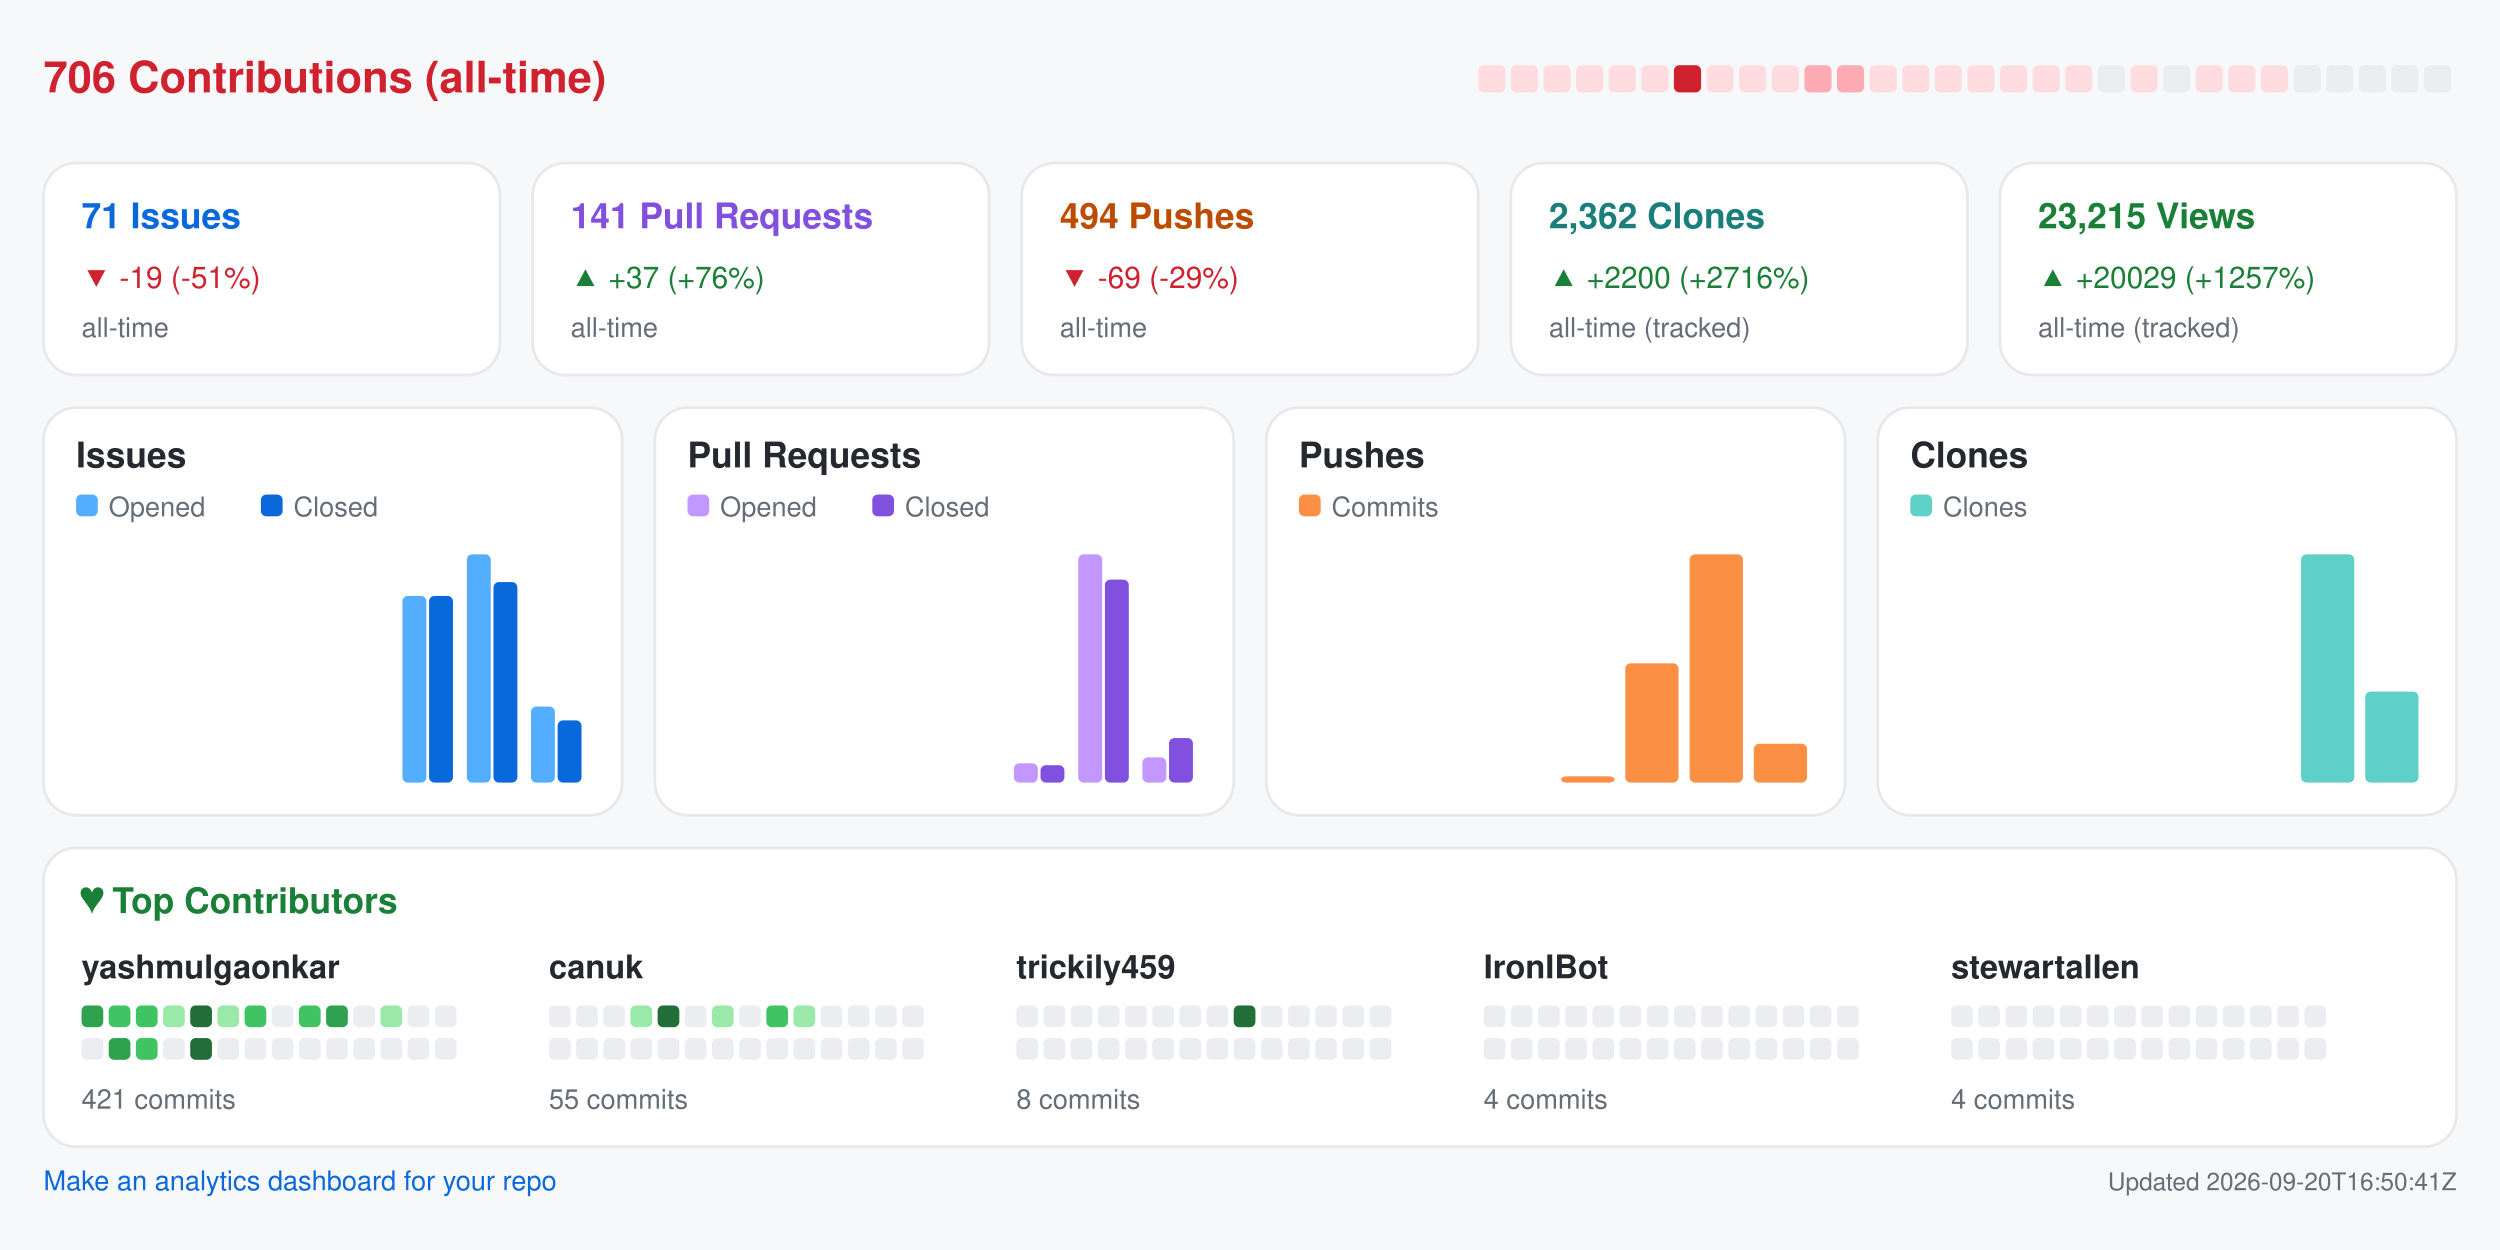
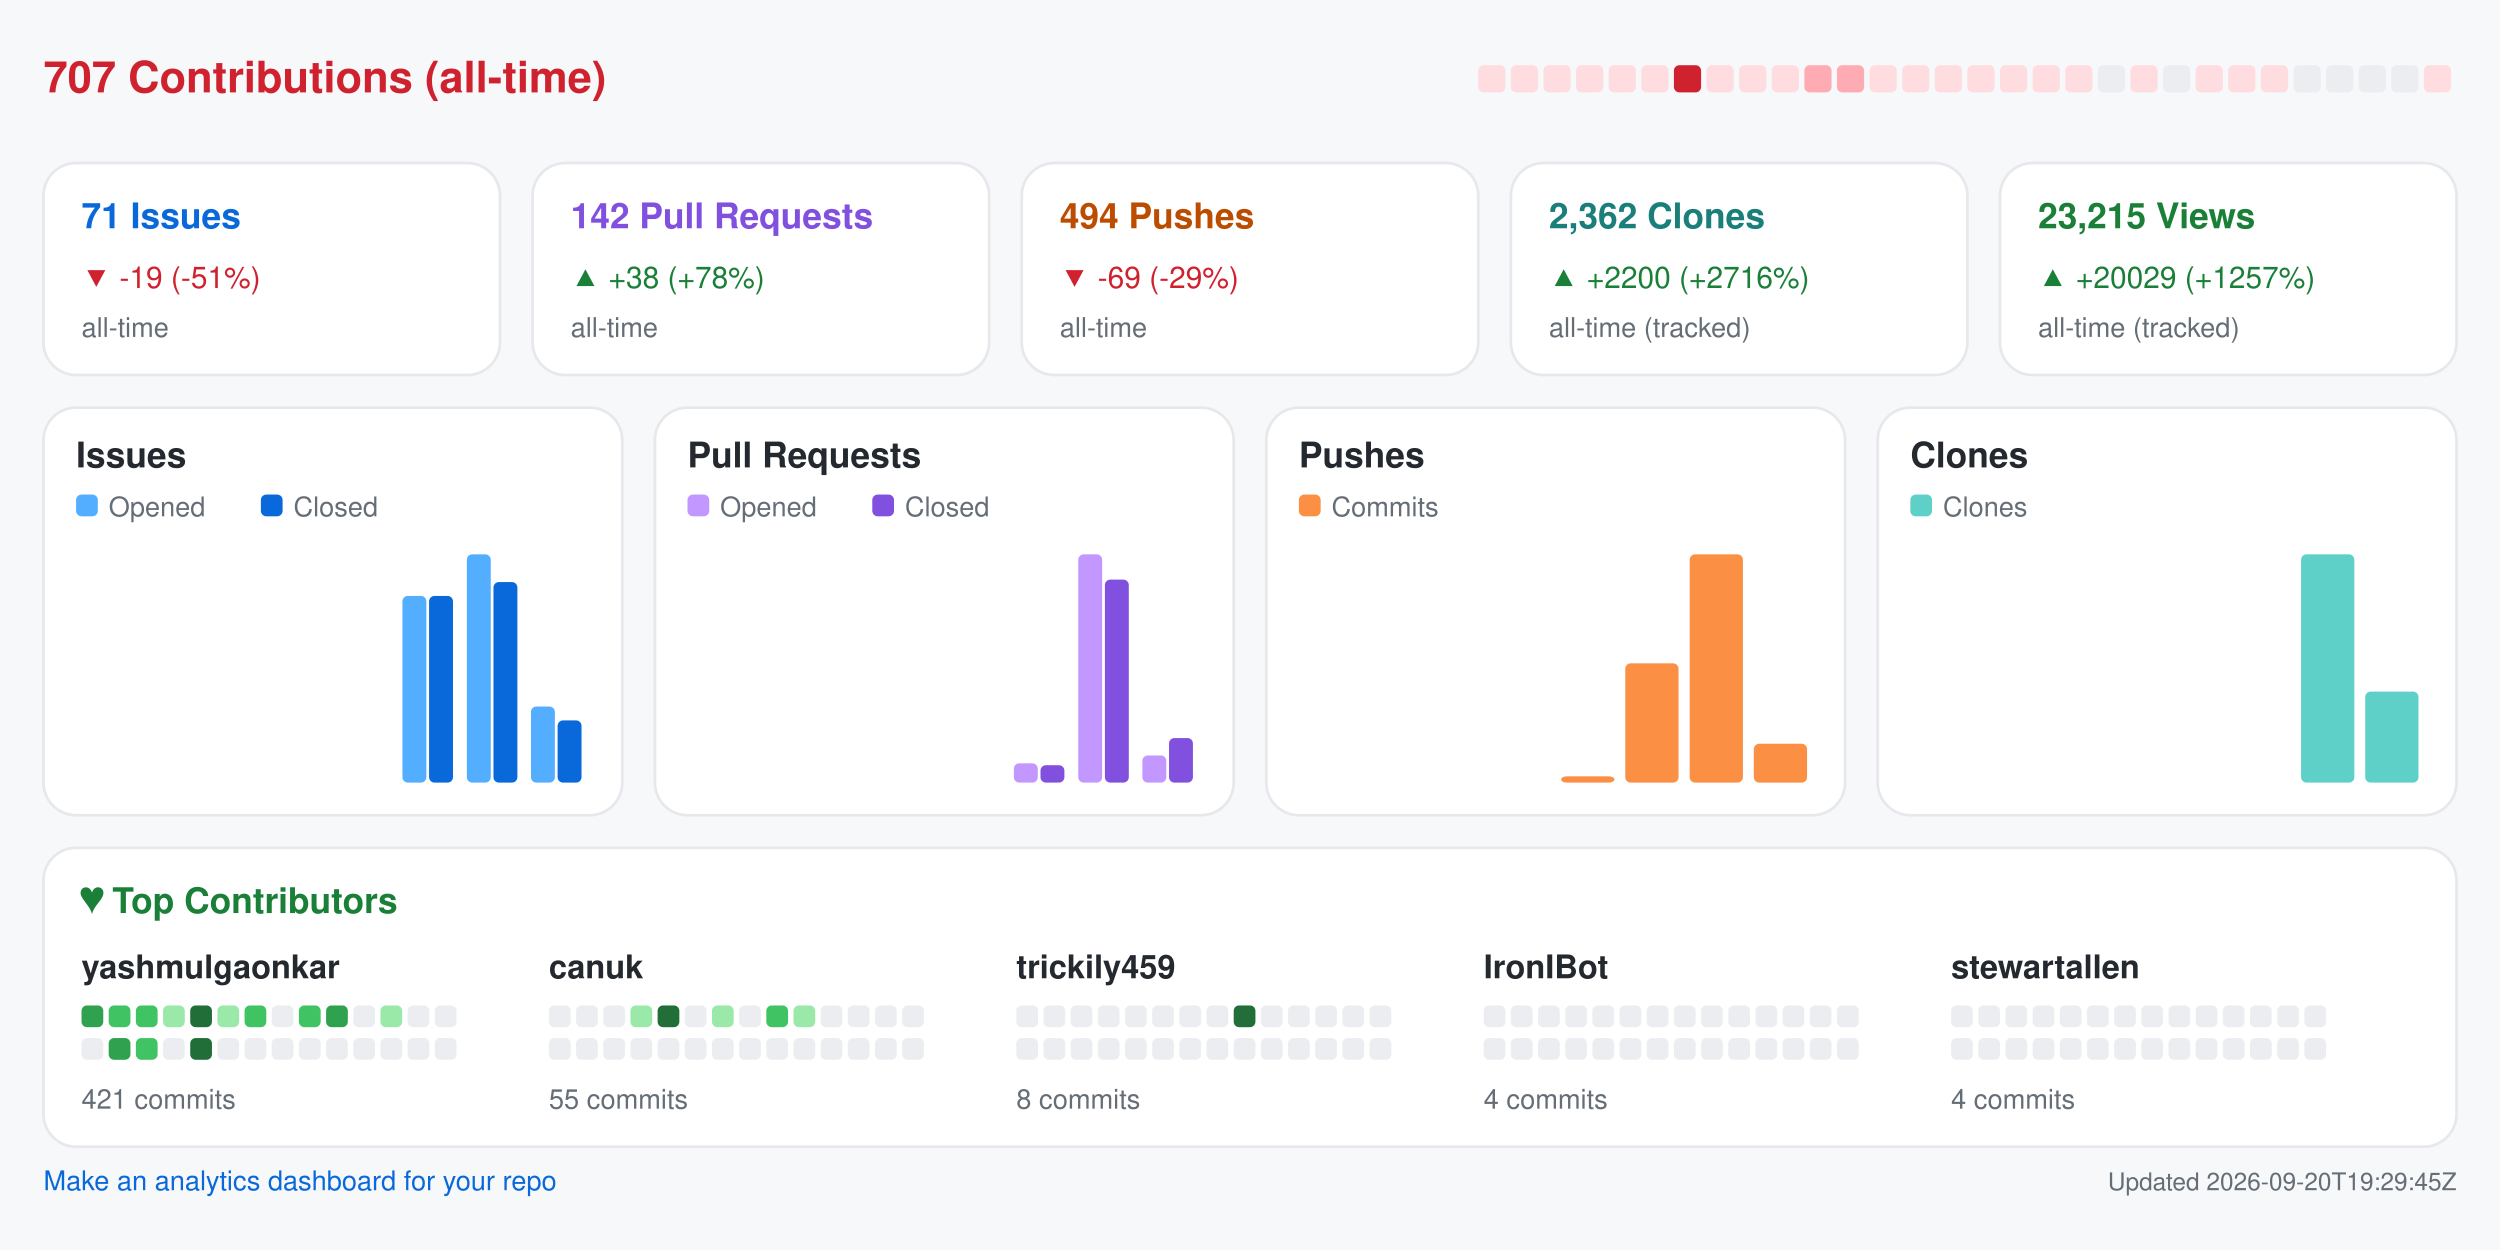
<svg xmlns="http://www.w3.org/2000/svg" width="920" height="460" viewBox="0 0 920 460" role="img" aria-label="Repository analytics for yashmulgaonkar/FlightScnr_Pi">
  <rect x="0.0" y="0.0" width="920.0" height="460.0" rx="0" fill="#f6f8fa" />
-   <text x="16.0" y="34.0" fill="#cf222e" font-size="16" font-family="-apple-system,BlinkMacSystemFont,Segoe UI,Helvetica,Arial,sans-serif" font-weight="600" text-anchor="start">706 Contributions (all-time)</text>
+   <text x="16.0" y="34.0" fill="#cf222e" font-size="16" font-family="-apple-system,BlinkMacSystemFont,Segoe UI,Helvetica,Arial,sans-serif" font-weight="600" text-anchor="start">707 Contributions (all-time)</text>
  <rect x="544.0" y="24.0" width="10.0" height="10.0" rx="2" fill="#ffdce0" />
  <rect x="556.0" y="24.0" width="10.0" height="10.0" rx="2" fill="#ffdce0" />
  <rect x="568.0" y="24.0" width="10.0" height="10.0" rx="2" fill="#ffdce0" />
  <rect x="580.0" y="24.0" width="10.0" height="10.0" rx="2" fill="#ffdce0" />
  <rect x="592.0" y="24.0" width="10.0" height="10.0" rx="2" fill="#ffdce0" />
  <rect x="604.0" y="24.0" width="10.0" height="10.0" rx="2" fill="#ffdce0" />
  <rect x="616.0" y="24.0" width="10.0" height="10.0" rx="2" fill="#cf222e" />
  <rect x="628.0" y="24.0" width="10.0" height="10.0" rx="2" fill="#ffdce0" />
  <rect x="640.0" y="24.0" width="10.0" height="10.0" rx="2" fill="#ffdce0" />
  <rect x="652.0" y="24.0" width="10.0" height="10.0" rx="2" fill="#ffdce0" />
  <rect x="664.0" y="24.0" width="10.0" height="10.0" rx="2" fill="#ffabb3" />
  <rect x="676.0" y="24.0" width="10.0" height="10.0" rx="2" fill="#ffabb3" />
  <rect x="688.0" y="24.0" width="10.0" height="10.0" rx="2" fill="#ffdce0" />
  <rect x="700.0" y="24.0" width="10.0" height="10.0" rx="2" fill="#ffdce0" />
  <rect x="712.0" y="24.0" width="10.0" height="10.0" rx="2" fill="#ffdce0" />
  <rect x="724.0" y="24.0" width="10.0" height="10.0" rx="2" fill="#ffdce0" />
  <rect x="736.0" y="24.0" width="10.0" height="10.0" rx="2" fill="#ffdce0" />
  <rect x="748.0" y="24.0" width="10.0" height="10.0" rx="2" fill="#ffdce0" />
  <rect x="760.0" y="24.0" width="10.0" height="10.0" rx="2" fill="#ffdce0" />
  <rect x="772.0" y="24.0" width="10.0" height="10.0" rx="2" fill="#ebedf0" />
  <rect x="784.0" y="24.0" width="10.0" height="10.0" rx="2" fill="#ffdce0" />
  <rect x="796.0" y="24.0" width="10.0" height="10.0" rx="2" fill="#ebedf0" />
  <rect x="808.0" y="24.0" width="10.0" height="10.0" rx="2" fill="#ffdce0" />
  <rect x="820.0" y="24.0" width="10.0" height="10.0" rx="2" fill="#ffdce0" />
  <rect x="832.0" y="24.0" width="10.0" height="10.0" rx="2" fill="#ffdce0" />
  <rect x="844.0" y="24.0" width="10.0" height="10.0" rx="2" fill="#ebedf0" />
  <rect x="856.0" y="24.0" width="10.0" height="10.0" rx="2" fill="#ebedf0" />
  <rect x="868.0" y="24.0" width="10.0" height="10.0" rx="2" fill="#ebedf0" />
  <rect x="880.0" y="24.0" width="10.0" height="10.0" rx="2" fill="#ebedf0" />
-   <rect x="892.0" y="24.0" width="10.0" height="10.0" rx="2" fill="#ebedf0" />
+   <rect x="892.0" y="24.0" width="10.0" height="10.0" rx="2" fill="#ffdce0" />
  <rect x="16.0" y="60.0" width="168.0" height="78.0" rx="12" fill="#ffffff" stroke="#e6e8eb" />
  <text x="30.0" y="84.0" fill="#0969da" font-size="13" font-family="-apple-system,BlinkMacSystemFont,Segoe UI,Helvetica,Arial,sans-serif" font-weight="600" text-anchor="start">71 Issues</text>
  <text x="30.0" y="106.0" fill="#cf222e" font-size="11" font-family="-apple-system,BlinkMacSystemFont,Segoe UI,Helvetica,Arial,sans-serif" font-weight="400" text-anchor="start">▼ -19 (-51%)</text>
  <text x="30.0" y="124.0" fill="#656d76" font-size="10" font-family="-apple-system,BlinkMacSystemFont,Segoe UI,Helvetica,Arial,sans-serif" font-weight="400" text-anchor="start">all-time</text>
  <rect x="196.0" y="60.0" width="168.0" height="78.0" rx="12" fill="#ffffff" stroke="#e6e8eb" />
-   <text x="210.0" y="84.0" fill="#8250df" font-size="13" font-family="-apple-system,BlinkMacSystemFont,Segoe UI,Helvetica,Arial,sans-serif" font-weight="600" text-anchor="start">141 Pull Requests</text>
-   <text x="210.0" y="106.0" fill="#1a7f37" font-size="11" font-family="-apple-system,BlinkMacSystemFont,Segoe UI,Helvetica,Arial,sans-serif" font-weight="400" text-anchor="start">▲ +37 (+76%)</text>
+   <text x="210.0" y="84.0" fill="#8250df" font-size="13" font-family="-apple-system,BlinkMacSystemFont,Segoe UI,Helvetica,Arial,sans-serif" font-weight="600" text-anchor="start">142 Pull Requests</text>
+   <text x="210.0" y="106.0" fill="#1a7f37" font-size="11" font-family="-apple-system,BlinkMacSystemFont,Segoe UI,Helvetica,Arial,sans-serif" font-weight="400" text-anchor="start">▲ +38 (+78%)</text>
  <text x="210.0" y="124.0" fill="#656d76" font-size="10" font-family="-apple-system,BlinkMacSystemFont,Segoe UI,Helvetica,Arial,sans-serif" font-weight="400" text-anchor="start">all-time</text>
  <rect x="376.0" y="60.0" width="168.0" height="78.0" rx="12" fill="#ffffff" stroke="#e6e8eb" />
  <text x="390.0" y="84.0" fill="#bc4c00" font-size="13" font-family="-apple-system,BlinkMacSystemFont,Segoe UI,Helvetica,Arial,sans-serif" font-weight="600" text-anchor="start">494 Pushes</text>
  <text x="390.0" y="106.0" fill="#cf222e" font-size="11" font-family="-apple-system,BlinkMacSystemFont,Segoe UI,Helvetica,Arial,sans-serif" font-weight="400" text-anchor="start">▼ -69 (-29%)</text>
  <text x="390.0" y="124.0" fill="#656d76" font-size="10" font-family="-apple-system,BlinkMacSystemFont,Segoe UI,Helvetica,Arial,sans-serif" font-weight="400" text-anchor="start">all-time</text>
  <rect x="556.0" y="60.0" width="168.0" height="78.0" rx="12" fill="#ffffff" stroke="#e6e8eb" />
  <text x="570.0" y="84.0" fill="#1a7f7a" font-size="13" font-family="-apple-system,BlinkMacSystemFont,Segoe UI,Helvetica,Arial,sans-serif" font-weight="600" text-anchor="start">2,362 Clones</text>
  <text x="570.0" y="106.0" fill="#1a7f37" font-size="11" font-family="-apple-system,BlinkMacSystemFont,Segoe UI,Helvetica,Arial,sans-serif" font-weight="400" text-anchor="start">▲ +2200 (+2716%)</text>
  <text x="570.0" y="124.0" fill="#656d76" font-size="10" font-family="-apple-system,BlinkMacSystemFont,Segoe UI,Helvetica,Arial,sans-serif" font-weight="400" text-anchor="start">all-time (tracked)</text>
  <rect x="736.0" y="60.0" width="168.0" height="78.0" rx="12" fill="#ffffff" stroke="#e6e8eb" />
  <text x="750.0" y="84.0" fill="#1a7f37" font-size="13" font-family="-apple-system,BlinkMacSystemFont,Segoe UI,Helvetica,Arial,sans-serif" font-weight="600" text-anchor="start">23,215 Views</text>
  <text x="750.0" y="106.0" fill="#1a7f37" font-size="11" font-family="-apple-system,BlinkMacSystemFont,Segoe UI,Helvetica,Arial,sans-serif" font-weight="400" text-anchor="start">▲ +20029 (+1257%)</text>
  <text x="750.0" y="124.0" fill="#656d76" font-size="10" font-family="-apple-system,BlinkMacSystemFont,Segoe UI,Helvetica,Arial,sans-serif" font-weight="400" text-anchor="start">all-time (tracked)</text>
  <rect x="16.0" y="150.0" width="213.0" height="150.0" rx="12" fill="#ffffff" stroke="#e6e8eb" />
  <text x="28.0" y="172.0" fill="#24292f" font-size="13" font-family="-apple-system,BlinkMacSystemFont,Segoe UI,Helvetica,Arial,sans-serif" font-weight="600" text-anchor="start">Issues</text>
  <rect x="28.0" y="182.0" width="8.0" height="8.0" rx="2" fill="#54aeff" />
  <text x="40.0" y="190.0" fill="#656d76" font-size="10" font-family="-apple-system,BlinkMacSystemFont,Segoe UI,Helvetica,Arial,sans-serif" font-weight="400" text-anchor="start">Opened</text>
  <rect x="96.0" y="182.0" width="8.0" height="8.0" rx="2" fill="#0969da" />
  <text x="108.0" y="190.0" fill="#656d76" font-size="10" font-family="-apple-system,BlinkMacSystemFont,Segoe UI,Helvetica,Arial,sans-serif" font-weight="400" text-anchor="start">Closed</text>
  <rect x="30.0" y="288.0" width="8.8" height="0.0" rx="2" fill="#54aeff" />
  <rect x="39.8" y="288.0" width="8.8" height="0.0" rx="2" fill="#0969da" />
  <rect x="53.6" y="288.0" width="8.8" height="0.0" rx="2" fill="#54aeff" />
  <rect x="63.4" y="288.0" width="8.8" height="0.0" rx="2" fill="#0969da" />
  <rect x="77.2" y="288.0" width="8.8" height="0.0" rx="2" fill="#54aeff" />
  <rect x="87.1" y="288.0" width="8.8" height="0.0" rx="2" fill="#0969da" />
  <rect x="100.9" y="288.0" width="8.8" height="0.0" rx="2" fill="#54aeff" />
  <rect x="110.7" y="288.0" width="8.8" height="0.0" rx="2" fill="#0969da" />
  <rect x="124.5" y="288.0" width="8.8" height="0.0" rx="2" fill="#54aeff" />
  <rect x="134.3" y="288.0" width="8.8" height="0.0" rx="2" fill="#0969da" />
  <rect x="148.1" y="219.3" width="8.8" height="68.7" rx="2" fill="#54aeff" />
  <rect x="157.9" y="219.3" width="8.8" height="68.7" rx="2" fill="#0969da" />
  <rect x="171.8" y="204.0" width="8.8" height="84.0" rx="2" fill="#54aeff" />
  <rect x="181.6" y="214.2" width="8.8" height="73.8" rx="2" fill="#0969da" />
  <rect x="195.4" y="260.0" width="8.8" height="28.0" rx="2" fill="#54aeff" />
  <rect x="205.2" y="265.1" width="8.8" height="22.9" rx="2" fill="#0969da" />
  <rect x="241.0" y="150.0" width="213.0" height="150.0" rx="12" fill="#ffffff" stroke="#e6e8eb" />
  <text x="253.0" y="172.0" fill="#24292f" font-size="13" font-family="-apple-system,BlinkMacSystemFont,Segoe UI,Helvetica,Arial,sans-serif" font-weight="600" text-anchor="start">Pull Requests</text>
  <rect x="253.0" y="182.0" width="8.0" height="8.0" rx="2" fill="#c297ff" />
  <text x="265.0" y="190.0" fill="#656d76" font-size="10" font-family="-apple-system,BlinkMacSystemFont,Segoe UI,Helvetica,Arial,sans-serif" font-weight="400" text-anchor="start">Opened</text>
  <rect x="321.0" y="182.0" width="8.0" height="8.0" rx="2" fill="#8250df" />
  <text x="333.0" y="190.0" fill="#656d76" font-size="10" font-family="-apple-system,BlinkMacSystemFont,Segoe UI,Helvetica,Arial,sans-serif" font-weight="400" text-anchor="start">Closed</text>
  <rect x="255.0" y="288.0" width="8.8" height="0.0" rx="2" fill="#c297ff" />
  <rect x="264.8" y="288.0" width="8.8" height="0.0" rx="2" fill="#8250df" />
  <rect x="278.6" y="288.0" width="8.8" height="0.0" rx="2" fill="#c297ff" />
  <rect x="288.4" y="288.0" width="8.8" height="0.0" rx="2" fill="#8250df" />
  <rect x="302.2" y="288.0" width="8.8" height="0.0" rx="2" fill="#c297ff" />
  <rect x="312.1" y="288.0" width="8.8" height="0.0" rx="2" fill="#8250df" />
  <rect x="325.9" y="288.0" width="8.8" height="0.0" rx="2" fill="#c297ff" />
  <rect x="335.7" y="288.0" width="8.8" height="0.0" rx="2" fill="#8250df" />
  <rect x="349.5" y="288.0" width="8.8" height="0.0" rx="2" fill="#c297ff" />
  <rect x="359.3" y="288.0" width="8.8" height="0.0" rx="2" fill="#8250df" />
  <rect x="373.1" y="280.9" width="8.8" height="7.1" rx="2" fill="#c297ff" />
  <rect x="382.9" y="281.6" width="8.8" height="6.4" rx="2" fill="#8250df" />
  <rect x="396.8" y="204.0" width="8.8" height="84.0" rx="2" fill="#c297ff" />
  <rect x="406.6" y="213.3" width="8.8" height="74.7" rx="2" fill="#8250df" />
-   <rect x="420.4" y="278.7" width="8.8" height="9.3" rx="2" fill="#c297ff" />
+   <rect x="420.4" y="278.0" width="8.8" height="10.0" rx="2" fill="#c297ff" />
  <rect x="430.2" y="271.6" width="8.8" height="16.4" rx="2" fill="#8250df" />
  <rect x="466.0" y="150.0" width="213.0" height="150.0" rx="12" fill="#ffffff" stroke="#e6e8eb" />
  <text x="478.0" y="172.0" fill="#24292f" font-size="13" font-family="-apple-system,BlinkMacSystemFont,Segoe UI,Helvetica,Arial,sans-serif" font-weight="600" text-anchor="start">Pushes</text>
  <rect x="478.0" y="182.0" width="8.0" height="8.0" rx="2" fill="#fb8f44" />
  <text x="490.0" y="190.0" fill="#656d76" font-size="10" font-family="-apple-system,BlinkMacSystemFont,Segoe UI,Helvetica,Arial,sans-serif" font-weight="400" text-anchor="start">Commits</text>
  <rect x="480.0" y="288.0" width="19.6" height="0.0" rx="2" fill="#fb8f44" />
  <rect x="503.6" y="288.0" width="19.6" height="0.0" rx="2" fill="#fb8f44" />
  <rect x="527.2" y="288.0" width="19.6" height="0.0" rx="2" fill="#fb8f44" />
  <rect x="550.9" y="288.0" width="19.6" height="0.0" rx="2" fill="#fb8f44" />
  <rect x="574.5" y="285.7" width="19.6" height="2.3" rx="2" fill="#fb8f44" />
  <rect x="598.1" y="244.1" width="19.6" height="43.9" rx="2" fill="#fb8f44" />
  <rect x="621.8" y="204.0" width="19.6" height="84.0" rx="2" fill="#fb8f44" />
  <rect x="645.4" y="273.7" width="19.6" height="14.3" rx="2" fill="#fb8f44" />
  <rect x="691.0" y="150.0" width="213.0" height="150.0" rx="12" fill="#ffffff" stroke="#e6e8eb" />
  <text x="703.0" y="172.0" fill="#24292f" font-size="13" font-family="-apple-system,BlinkMacSystemFont,Segoe UI,Helvetica,Arial,sans-serif" font-weight="600" text-anchor="start">Clones</text>
  <rect x="703.0" y="182.0" width="8.0" height="8.0" rx="2" fill="#5fd0c8" />
  <text x="715.0" y="190.0" fill="#656d76" font-size="10" font-family="-apple-system,BlinkMacSystemFont,Segoe UI,Helvetica,Arial,sans-serif" font-weight="400" text-anchor="start">Clones</text>
  <rect x="705.0" y="288.0" width="19.6" height="0.0" rx="2" fill="#5fd0c8" />
  <rect x="728.6" y="288.0" width="19.6" height="0.0" rx="2" fill="#5fd0c8" />
  <rect x="752.2" y="288.0" width="19.6" height="0.0" rx="2" fill="#5fd0c8" />
  <rect x="775.9" y="288.0" width="19.6" height="0.0" rx="2" fill="#5fd0c8" />
  <rect x="799.5" y="288.0" width="19.6" height="0.0" rx="2" fill="#5fd0c8" />
  <rect x="823.1" y="288.0" width="19.6" height="0.0" rx="2" fill="#5fd0c8" />
  <rect x="846.8" y="204.0" width="19.6" height="84.0" rx="2" fill="#5fd0c8" />
  <rect x="870.4" y="254.5" width="19.6" height="33.5" rx="2" fill="#5fd0c8" />
  <rect x="16.0" y="312.0" width="888.0" height="110.0" rx="12" fill="#ffffff" stroke="#e6e8eb" />
  <text x="30.0" y="336.0" fill="#1a7f37" font-size="13" font-family="-apple-system,BlinkMacSystemFont,Segoe UI,Helvetica,Arial,sans-serif" font-weight="600" text-anchor="start">♥  Top Contributors</text>
  <text x="30.0" y="360.0" fill="#24292f" font-size="12" font-family="-apple-system,BlinkMacSystemFont,Segoe UI,Helvetica,Arial,sans-serif" font-weight="600" text-anchor="start">yashmulgaonkar</text>
  <rect x="30.0" y="370.0" width="8.0" height="8.0" rx="2" fill="#30a14e" />
  <rect x="40.0" y="370.0" width="8.0" height="8.0" rx="2" fill="#40c463" />
  <rect x="50.0" y="370.0" width="8.0" height="8.0" rx="2" fill="#40c463" />
  <rect x="60.0" y="370.0" width="8.0" height="8.0" rx="2" fill="#9be9a8" />
  <rect x="70.0" y="370.0" width="8.0" height="8.0" rx="2" fill="#216e39" />
  <rect x="80.0" y="370.0" width="8.0" height="8.0" rx="2" fill="#9be9a8" />
  <rect x="90.0" y="370.0" width="8.0" height="8.0" rx="2" fill="#40c463" />
  <rect x="100.0" y="370.0" width="8.0" height="8.0" rx="2" fill="#ebedf0" />
  <rect x="110.0" y="370.0" width="8.0" height="8.0" rx="2" fill="#40c463" />
  <rect x="120.0" y="370.0" width="8.0" height="8.0" rx="2" fill="#30a14e" />
  <rect x="130.0" y="370.0" width="8.0" height="8.0" rx="2" fill="#ebedf0" />
  <rect x="140.0" y="370.0" width="8.0" height="8.0" rx="2" fill="#9be9a8" />
  <rect x="150.0" y="370.0" width="8.0" height="8.0" rx="2" fill="#ebedf0" />
  <rect x="160.0" y="370.0" width="8.0" height="8.0" rx="2" fill="#ebedf0" />
  <rect x="30.0" y="382.0" width="8.0" height="8.0" rx="2" fill="#ebedf0" />
  <rect x="40.0" y="382.0" width="8.0" height="8.0" rx="2" fill="#30a14e" />
  <rect x="50.0" y="382.0" width="8.0" height="8.0" rx="2" fill="#40c463" />
  <rect x="60.0" y="382.0" width="8.0" height="8.0" rx="2" fill="#ebedf0" />
  <rect x="70.0" y="382.0" width="8.0" height="8.0" rx="2" fill="#216e39" />
  <rect x="80.0" y="382.0" width="8.0" height="8.0" rx="2" fill="#ebedf0" />
  <rect x="90.0" y="382.0" width="8.0" height="8.0" rx="2" fill="#ebedf0" />
  <rect x="100.0" y="382.0" width="8.0" height="8.0" rx="2" fill="#ebedf0" />
  <rect x="110.0" y="382.0" width="8.0" height="8.0" rx="2" fill="#ebedf0" />
  <rect x="120.0" y="382.0" width="8.0" height="8.0" rx="2" fill="#ebedf0" />
  <rect x="130.0" y="382.0" width="8.0" height="8.0" rx="2" fill="#ebedf0" />
  <rect x="140.0" y="382.0" width="8.0" height="8.0" rx="2" fill="#ebedf0" />
  <rect x="150.0" y="382.0" width="8.0" height="8.0" rx="2" fill="#ebedf0" />
  <rect x="160.0" y="382.0" width="8.0" height="8.0" rx="2" fill="#ebedf0" />
  <text x="30.0" y="408.0" fill="#656d76" font-size="10" font-family="-apple-system,BlinkMacSystemFont,Segoe UI,Helvetica,Arial,sans-serif" font-weight="400" text-anchor="start">421 commits</text>
  <text x="202.0" y="360.0" fill="#24292f" font-size="12" font-family="-apple-system,BlinkMacSystemFont,Segoe UI,Helvetica,Arial,sans-serif" font-weight="600" text-anchor="start">canuk</text>
  <rect x="202.0" y="370.0" width="8.0" height="8.0" rx="2" fill="#ebedf0" />
  <rect x="212.0" y="370.0" width="8.0" height="8.0" rx="2" fill="#ebedf0" />
  <rect x="222.0" y="370.0" width="8.0" height="8.0" rx="2" fill="#ebedf0" />
  <rect x="232.0" y="370.0" width="8.0" height="8.0" rx="2" fill="#9be9a8" />
  <rect x="242.0" y="370.0" width="8.0" height="8.0" rx="2" fill="#216e39" />
  <rect x="252.0" y="370.0" width="8.0" height="8.0" rx="2" fill="#ebedf0" />
  <rect x="262.0" y="370.0" width="8.0" height="8.0" rx="2" fill="#9be9a8" />
  <rect x="272.0" y="370.0" width="8.0" height="8.0" rx="2" fill="#ebedf0" />
  <rect x="282.0" y="370.0" width="8.0" height="8.0" rx="2" fill="#40c463" />
  <rect x="292.0" y="370.0" width="8.0" height="8.0" rx="2" fill="#9be9a8" />
  <rect x="302.0" y="370.0" width="8.0" height="8.0" rx="2" fill="#ebedf0" />
  <rect x="312.0" y="370.0" width="8.0" height="8.0" rx="2" fill="#ebedf0" />
  <rect x="322.0" y="370.0" width="8.0" height="8.0" rx="2" fill="#ebedf0" />
  <rect x="332.0" y="370.0" width="8.0" height="8.0" rx="2" fill="#ebedf0" />
  <rect x="202.0" y="382.0" width="8.0" height="8.0" rx="2" fill="#ebedf0" />
  <rect x="212.0" y="382.0" width="8.0" height="8.0" rx="2" fill="#ebedf0" />
  <rect x="222.0" y="382.0" width="8.0" height="8.0" rx="2" fill="#ebedf0" />
  <rect x="232.0" y="382.0" width="8.0" height="8.0" rx="2" fill="#ebedf0" />
  <rect x="242.0" y="382.0" width="8.0" height="8.0" rx="2" fill="#ebedf0" />
  <rect x="252.0" y="382.0" width="8.0" height="8.0" rx="2" fill="#ebedf0" />
  <rect x="262.0" y="382.0" width="8.0" height="8.0" rx="2" fill="#ebedf0" />
  <rect x="272.0" y="382.0" width="8.0" height="8.0" rx="2" fill="#ebedf0" />
  <rect x="282.0" y="382.0" width="8.0" height="8.0" rx="2" fill="#ebedf0" />
  <rect x="292.0" y="382.0" width="8.0" height="8.0" rx="2" fill="#ebedf0" />
  <rect x="302.0" y="382.0" width="8.0" height="8.0" rx="2" fill="#ebedf0" />
  <rect x="312.0" y="382.0" width="8.0" height="8.0" rx="2" fill="#ebedf0" />
  <rect x="322.0" y="382.0" width="8.0" height="8.0" rx="2" fill="#ebedf0" />
  <rect x="332.0" y="382.0" width="8.0" height="8.0" rx="2" fill="#ebedf0" />
  <text x="202.0" y="408.0" fill="#656d76" font-size="10" font-family="-apple-system,BlinkMacSystemFont,Segoe UI,Helvetica,Arial,sans-serif" font-weight="400" text-anchor="start">55 commits</text>
  <text x="374.0" y="360.0" fill="#24292f" font-size="12" font-family="-apple-system,BlinkMacSystemFont,Segoe UI,Helvetica,Arial,sans-serif" font-weight="600" text-anchor="start">trickily459</text>
  <rect x="374.0" y="370.0" width="8.0" height="8.0" rx="2" fill="#ebedf0" />
  <rect x="384.0" y="370.0" width="8.0" height="8.0" rx="2" fill="#ebedf0" />
  <rect x="394.0" y="370.0" width="8.0" height="8.0" rx="2" fill="#ebedf0" />
  <rect x="404.0" y="370.0" width="8.0" height="8.0" rx="2" fill="#ebedf0" />
  <rect x="414.0" y="370.0" width="8.0" height="8.0" rx="2" fill="#ebedf0" />
  <rect x="424.0" y="370.0" width="8.0" height="8.0" rx="2" fill="#ebedf0" />
  <rect x="434.0" y="370.0" width="8.0" height="8.0" rx="2" fill="#ebedf0" />
  <rect x="444.0" y="370.0" width="8.0" height="8.0" rx="2" fill="#ebedf0" />
  <rect x="454.0" y="370.0" width="8.0" height="8.0" rx="2" fill="#216e39" />
  <rect x="464.0" y="370.0" width="8.0" height="8.0" rx="2" fill="#ebedf0" />
  <rect x="474.0" y="370.0" width="8.0" height="8.0" rx="2" fill="#ebedf0" />
  <rect x="484.0" y="370.0" width="8.0" height="8.0" rx="2" fill="#ebedf0" />
  <rect x="494.0" y="370.0" width="8.0" height="8.0" rx="2" fill="#ebedf0" />
  <rect x="504.0" y="370.0" width="8.0" height="8.0" rx="2" fill="#ebedf0" />
  <rect x="374.0" y="382.0" width="8.0" height="8.0" rx="2" fill="#ebedf0" />
  <rect x="384.0" y="382.0" width="8.0" height="8.0" rx="2" fill="#ebedf0" />
  <rect x="394.0" y="382.0" width="8.0" height="8.0" rx="2" fill="#ebedf0" />
  <rect x="404.0" y="382.0" width="8.0" height="8.0" rx="2" fill="#ebedf0" />
  <rect x="414.0" y="382.0" width="8.0" height="8.0" rx="2" fill="#ebedf0" />
  <rect x="424.0" y="382.0" width="8.0" height="8.0" rx="2" fill="#ebedf0" />
  <rect x="434.0" y="382.0" width="8.0" height="8.0" rx="2" fill="#ebedf0" />
  <rect x="444.0" y="382.0" width="8.0" height="8.0" rx="2" fill="#ebedf0" />
  <rect x="454.0" y="382.0" width="8.0" height="8.0" rx="2" fill="#ebedf0" />
  <rect x="464.0" y="382.0" width="8.0" height="8.0" rx="2" fill="#ebedf0" />
  <rect x="474.0" y="382.0" width="8.0" height="8.0" rx="2" fill="#ebedf0" />
  <rect x="484.0" y="382.0" width="8.0" height="8.0" rx="2" fill="#ebedf0" />
  <rect x="494.0" y="382.0" width="8.0" height="8.0" rx="2" fill="#ebedf0" />
  <rect x="504.0" y="382.0" width="8.0" height="8.0" rx="2" fill="#ebedf0" />
  <text x="374.0" y="408.0" fill="#656d76" font-size="10" font-family="-apple-system,BlinkMacSystemFont,Segoe UI,Helvetica,Arial,sans-serif" font-weight="400" text-anchor="start">8 commits</text>
  <text x="546.0" y="360.0" fill="#24292f" font-size="12" font-family="-apple-system,BlinkMacSystemFont,Segoe UI,Helvetica,Arial,sans-serif" font-weight="600" text-anchor="start">IronIBot</text>
  <rect x="546.0" y="370.0" width="8.0" height="8.0" rx="2" fill="#ebedf0" />
  <rect x="556.0" y="370.0" width="8.0" height="8.0" rx="2" fill="#ebedf0" />
  <rect x="566.0" y="370.0" width="8.0" height="8.0" rx="2" fill="#ebedf0" />
  <rect x="576.0" y="370.0" width="8.0" height="8.0" rx="2" fill="#ebedf0" />
  <rect x="586.0" y="370.0" width="8.0" height="8.0" rx="2" fill="#ebedf0" />
  <rect x="596.0" y="370.0" width="8.0" height="8.0" rx="2" fill="#ebedf0" />
  <rect x="606.0" y="370.0" width="8.0" height="8.0" rx="2" fill="#ebedf0" />
  <rect x="616.0" y="370.0" width="8.0" height="8.0" rx="2" fill="#ebedf0" />
  <rect x="626.0" y="370.0" width="8.0" height="8.0" rx="2" fill="#ebedf0" />
  <rect x="636.0" y="370.0" width="8.0" height="8.0" rx="2" fill="#ebedf0" />
  <rect x="646.0" y="370.0" width="8.0" height="8.0" rx="2" fill="#ebedf0" />
  <rect x="656.0" y="370.0" width="8.0" height="8.0" rx="2" fill="#ebedf0" />
  <rect x="666.0" y="370.0" width="8.0" height="8.0" rx="2" fill="#ebedf0" />
  <rect x="676.0" y="370.0" width="8.0" height="8.0" rx="2" fill="#ebedf0" />
  <rect x="546.0" y="382.0" width="8.0" height="8.0" rx="2" fill="#ebedf0" />
  <rect x="556.0" y="382.0" width="8.0" height="8.0" rx="2" fill="#ebedf0" />
  <rect x="566.0" y="382.0" width="8.0" height="8.0" rx="2" fill="#ebedf0" />
  <rect x="576.0" y="382.0" width="8.0" height="8.0" rx="2" fill="#ebedf0" />
  <rect x="586.0" y="382.0" width="8.0" height="8.0" rx="2" fill="#ebedf0" />
  <rect x="596.0" y="382.0" width="8.0" height="8.0" rx="2" fill="#ebedf0" />
  <rect x="606.0" y="382.0" width="8.0" height="8.0" rx="2" fill="#ebedf0" />
  <rect x="616.0" y="382.0" width="8.0" height="8.0" rx="2" fill="#ebedf0" />
  <rect x="626.0" y="382.0" width="8.0" height="8.0" rx="2" fill="#ebedf0" />
  <rect x="636.0" y="382.0" width="8.0" height="8.0" rx="2" fill="#ebedf0" />
  <rect x="646.0" y="382.0" width="8.0" height="8.0" rx="2" fill="#ebedf0" />
  <rect x="656.0" y="382.0" width="8.0" height="8.0" rx="2" fill="#ebedf0" />
  <rect x="666.0" y="382.0" width="8.0" height="8.0" rx="2" fill="#ebedf0" />
  <rect x="676.0" y="382.0" width="8.0" height="8.0" rx="2" fill="#ebedf0" />
  <text x="546.0" y="408.0" fill="#656d76" font-size="10" font-family="-apple-system,BlinkMacSystemFont,Segoe UI,Helvetica,Arial,sans-serif" font-weight="400" text-anchor="start">4 commits</text>
  <text x="718.0" y="360.0" fill="#24292f" font-size="12" font-family="-apple-system,BlinkMacSystemFont,Segoe UI,Helvetica,Arial,sans-serif" font-weight="600" text-anchor="start">stewartallen</text>
  <rect x="718.0" y="370.0" width="8.0" height="8.0" rx="2" fill="#ebedf0" />
  <rect x="728.0" y="370.0" width="8.0" height="8.0" rx="2" fill="#ebedf0" />
  <rect x="738.0" y="370.0" width="8.0" height="8.0" rx="2" fill="#ebedf0" />
  <rect x="748.0" y="370.0" width="8.0" height="8.0" rx="2" fill="#ebedf0" />
  <rect x="758.0" y="370.0" width="8.0" height="8.0" rx="2" fill="#ebedf0" />
  <rect x="768.0" y="370.0" width="8.0" height="8.0" rx="2" fill="#ebedf0" />
  <rect x="778.0" y="370.0" width="8.0" height="8.0" rx="2" fill="#ebedf0" />
  <rect x="788.0" y="370.0" width="8.0" height="8.0" rx="2" fill="#ebedf0" />
  <rect x="798.0" y="370.0" width="8.0" height="8.0" rx="2" fill="#ebedf0" />
  <rect x="808.0" y="370.0" width="8.0" height="8.0" rx="2" fill="#ebedf0" />
  <rect x="818.0" y="370.0" width="8.0" height="8.0" rx="2" fill="#ebedf0" />
  <rect x="828.0" y="370.0" width="8.0" height="8.0" rx="2" fill="#ebedf0" />
  <rect x="838.0" y="370.0" width="8.0" height="8.0" rx="2" fill="#ebedf0" />
  <rect x="848.0" y="370.0" width="8.0" height="8.0" rx="2" fill="#ebedf0" />
  <rect x="718.0" y="382.0" width="8.0" height="8.0" rx="2" fill="#ebedf0" />
  <rect x="728.0" y="382.0" width="8.0" height="8.0" rx="2" fill="#ebedf0" />
  <rect x="738.0" y="382.0" width="8.0" height="8.0" rx="2" fill="#ebedf0" />
  <rect x="748.0" y="382.0" width="8.0" height="8.0" rx="2" fill="#ebedf0" />
  <rect x="758.0" y="382.0" width="8.0" height="8.0" rx="2" fill="#ebedf0" />
  <rect x="768.0" y="382.0" width="8.0" height="8.0" rx="2" fill="#ebedf0" />
  <rect x="778.0" y="382.0" width="8.0" height="8.0" rx="2" fill="#ebedf0" />
  <rect x="788.0" y="382.0" width="8.0" height="8.0" rx="2" fill="#ebedf0" />
  <rect x="798.0" y="382.0" width="8.0" height="8.0" rx="2" fill="#ebedf0" />
  <rect x="808.0" y="382.0" width="8.0" height="8.0" rx="2" fill="#ebedf0" />
  <rect x="818.0" y="382.0" width="8.0" height="8.0" rx="2" fill="#ebedf0" />
  <rect x="828.0" y="382.0" width="8.0" height="8.0" rx="2" fill="#ebedf0" />
  <rect x="838.0" y="382.0" width="8.0" height="8.0" rx="2" fill="#ebedf0" />
  <rect x="848.0" y="382.0" width="8.0" height="8.0" rx="2" fill="#ebedf0" />
  <text x="718.0" y="408.0" fill="#656d76" font-size="10" font-family="-apple-system,BlinkMacSystemFont,Segoe UI,Helvetica,Arial,sans-serif" font-weight="400" text-anchor="start">4 commits</text>
  <a href="https://github.com/yashmulgaonkar/repo-analytics" target="_blank" rel="noopener noreferrer">
    <text x="16.0" y="438.0" fill="#0969da" font-size="10" font-family="-apple-system,BlinkMacSystemFont,Segoe UI,Helvetica,Arial,sans-serif" font-weight="400" text-anchor="start">Make an analytics dashboard for your repo</text>
  </a>
-   <text x="904.0" y="438.0" fill="#656d76" font-size="9" font-family="-apple-system,BlinkMacSystemFont,Segoe UI,Helvetica,Arial,sans-serif" font-weight="400" text-anchor="end">Updated 2026-09-20T16:50:41Z</text>
+   <text x="904.0" y="438.0" fill="#656d76" font-size="9" font-family="-apple-system,BlinkMacSystemFont,Segoe UI,Helvetica,Arial,sans-serif" font-weight="400" text-anchor="end">Updated 2026-09-20T19:29:45Z</text>
</svg>
